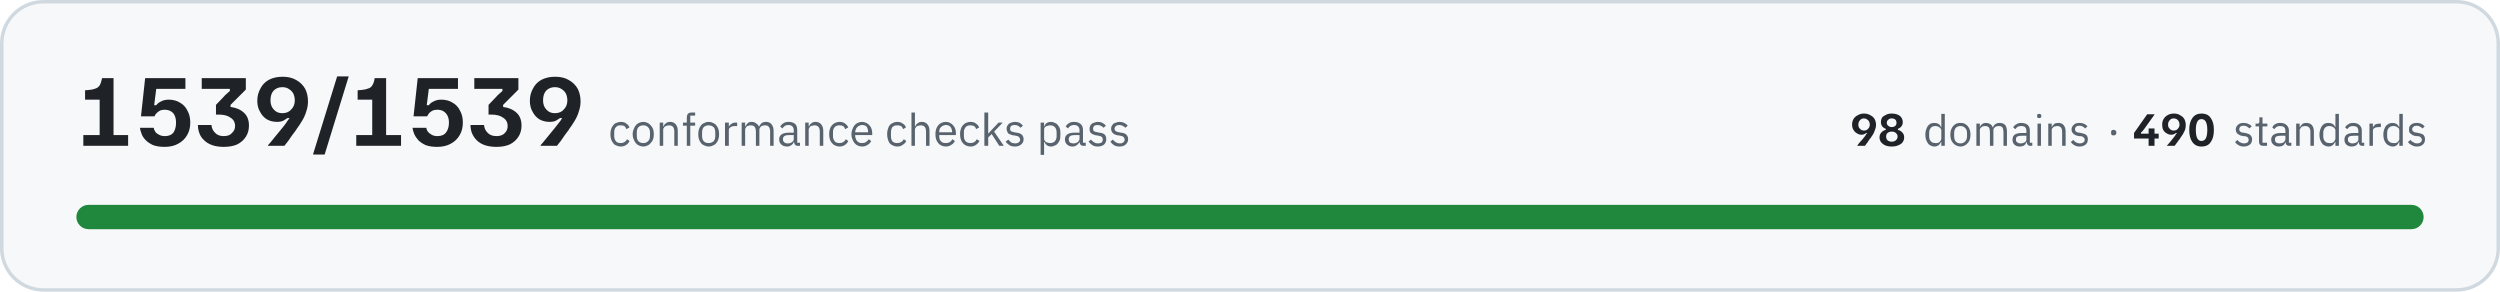
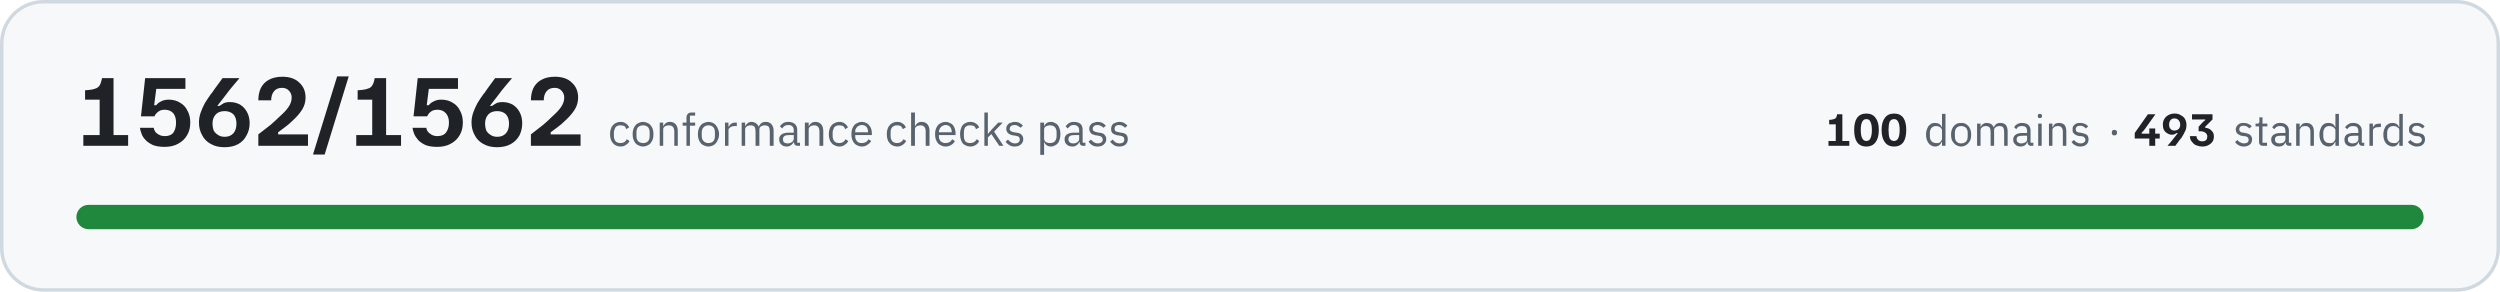
- <svg xmlns="http://www.w3.org/2000/svg" width="720" height="84" viewBox="0 0 7200 840" role="img" aria-label="All 1539 conformance checks pass, across 98 domains and 490 standards">
+ <svg xmlns="http://www.w3.org/2000/svg" width="720" height="84" viewBox="0 0 7200 840" role="img" aria-label="All 1562 conformance checks pass, across 100 domains and 493 standards">
  <rect x="5" y="5" width="7190" height="830" rx="120" fill="#f6f8fa" stroke="#d1d9e0" stroke-width="10" />
-   <path fill="#1f2328" d="M240 420L240 389L287 389L287 287L245 287L245 260L257 259Q268 258 275 255Q282 253 287 246Q291 239 294 225L327 225L327 389L369 389L369 420L240 420ZM474 423Q455 423 441 418Q428 412 420 404Q411 395 408 386Q404 376 403 368L443 368Q443 373 447 379Q450 384 458 388Q465 392 475 392Q492 392 500 381Q507 370 507 353Q507 336 499 326Q490 316 474 316Q466 316 460 319Q454 322 450 327Q446 331 445 335L406 335L418 225L534 225L534 256L450 256L444 303L450 303Q455 296 464 292Q473 287 486 287Q505 287 519 296Q533 304 540 319Q548 333 548 353Q548 374 539 389Q530 405 513 414Q497 423 474 423ZM644 423Q626 423 611 418Q597 413 588 404Q578 395 574 383Q570 372 570 360L609 360Q610 373 619 382Q628 392 644 392Q661 392 668 383Q677 375 677 363Q677 347 664 339Q652 330 630 330L622 330L622 302L644 279Q648 274 653 270Q657 266 662 262L662 256L581 256L581 225L708 225L708 258L664 302L664 308Q688 311 703 325Q717 338 717 362Q717 380 708 394Q699 408 683 416Q667 423 644 423ZM772 420L772 418Q777 413 788 399Q800 385 815 366Q824 355 828 348Q833 341 834 340L828 340Q824 343 817 347Q810 351 798 351Q782 351 769 344Q756 336 749 322Q741 309 741 290Q741 271 750 255Q758 239 774 230Q791 221 814 221Q838 221 854 231Q870 240 879 256Q887 272 887 292Q887 307 882 321Q878 335 870 348Q863 360 854 372Q854 373 850 378Q847 382 841 390Q836 398 830 406Q824 413 819 420L772 420ZM813 326Q830 326 839 315Q849 305 849 289Q849 279 845 270Q841 262 833 257Q825 251 813 251Q798 251 788 261Q779 271 779 289Q779 306 789 316Q798 326 813 326ZM902 445L902 443L971 220L1004 220L1004 221L935 445L902 445ZM1026 420L1026 389L1072 389L1072 287L1030 287L1030 260L1042 259Q1053 258 1060 255Q1068 253 1072 246Q1077 239 1079 225L1112 225L1112 389L1155 389L1155 420L1026 420ZM1259 423Q1240 423 1226 418Q1213 412 1205 404Q1197 395 1193 386Q1189 376 1188 368L1228 368Q1228 373 1232 379Q1236 384 1243 388Q1250 392 1260 392Q1277 392 1285 381Q1293 370 1293 353Q1293 336 1284 326Q1275 316 1260 316Q1251 316 1245 319Q1239 322 1235 327Q1232 331 1230 335L1191 335L1203 225L1319 225L1319 256L1235 256L1229 303L1235 303Q1240 296 1249 292Q1258 287 1271 287Q1290 287 1304 296Q1318 304 1325 319Q1333 333 1333 353Q1333 374 1324 389Q1315 405 1298 414Q1282 423 1259 423ZM1430 423Q1411 423 1396 418Q1382 413 1373 404Q1364 395 1359 383Q1355 372 1355 360L1394 360Q1395 373 1404 382Q1413 392 1430 392Q1446 392 1454 383Q1462 375 1462 363Q1462 347 1449 339Q1437 330 1415 330L1407 330L1407 302L1429 279Q1433 274 1438 270Q1442 266 1447 262L1447 256L1366 256L1366 225L1493 225L1493 258L1449 302L1449 308Q1473 311 1488 325Q1502 338 1502 362Q1502 380 1493 394Q1484 408 1468 416Q1452 423 1430 423ZM1557 420L1557 418Q1562 413 1573 399Q1585 385 1600 366Q1609 355 1614 348Q1618 341 1619 340L1613 340Q1609 343 1602 347Q1595 351 1583 351Q1567 351 1554 344Q1541 336 1534 322Q1526 309 1526 290Q1526 271 1535 255Q1543 239 1559 230Q1576 221 1599 221Q1623 221 1639 231Q1655 240 1664 256Q1672 272 1672 292Q1672 307 1667 321Q1663 335 1655 348Q1648 360 1639 372Q1639 373 1635 378Q1632 382 1626 390Q1621 398 1615 406Q1609 413 1604 420L1557 420ZM1598 326Q1615 326 1624 315Q1634 305 1634 289Q1634 279 1630 270Q1626 262 1618 257Q1610 251 1598 251Q1583 251 1573 261Q1564 271 1564 289Q1564 306 1574 316Q1583 326 1598 326Z" />
-   <path fill="#59636e" d="M1788 422Q1781 422 1775 419Q1769 417 1766 412Q1762 408 1760 401Q1758 395 1758 386Q1758 378 1760 372Q1762 365 1766 361Q1769 356 1775 354Q1781 351 1788 351Q1798 351 1804 356Q1810 360 1813 367L1804 372Q1802 366 1798 363Q1794 361 1788 361Q1783 361 1779 362Q1776 364 1774 366Q1771 369 1770 373Q1769 376 1769 381L1769 392Q1769 401 1774 407Q1778 412 1788 412Q1800 412 1806 401L1813 406Q1810 413 1804 417Q1797 422 1788 422ZM1853 422Q1846 422 1840 419Q1835 417 1831 412Q1827 407 1825 401Q1822 395 1822 386Q1822 379 1825 372Q1827 366 1831 361Q1835 356 1840 354Q1846 351 1853 351Q1859 351 1865 354Q1870 356 1874 361Q1879 366 1881 372Q1883 379 1883 386Q1883 395 1881 401Q1879 407 1874 412Q1870 417 1865 419Q1859 422 1853 422ZM1853 412Q1861 412 1866 407Q1872 402 1872 391L1872 382Q1872 371 1866 366Q1861 361 1853 361Q1844 361 1839 366Q1834 371 1834 382L1834 391Q1834 402 1839 407Q1844 412 1853 412ZM1900 420L1900 353L1910 353L1910 364L1911 364Q1913 358 1918 355Q1922 351 1930 351Q1940 351 1946 358Q1952 365 1952 377L1952 420L1942 420L1942 379Q1942 361 1927 361Q1924 361 1921 362Q1918 362 1916 364Q1913 365 1912 368Q1910 370 1910 373L1910 420L1900 420ZM1978 362L1967 362L1967 353L1978 353L1978 339Q1978 332 1981 328Q1985 324 1992 324L2002 324L2002 333L1988 333L1988 353L2002 353L2002 362L1988 362L1988 420L1978 420L1978 362ZM2041 422Q2034 422 2029 419Q2023 417 2019 412Q2015 407 2013 401Q2011 395 2011 386Q2011 379 2013 372Q2015 366 2019 361Q2023 356 2029 354Q2034 351 2041 351Q2048 351 2053 354Q2059 356 2063 361Q2067 366 2069 372Q2071 379 2071 386Q2071 395 2069 401Q2067 407 2063 412Q2059 417 2053 419Q2048 422 2041 422ZM2041 412Q2049 412 2055 407Q2060 402 2060 391L2060 382Q2060 371 2055 366Q2049 361 2041 361Q2032 361 2027 366Q2022 371 2022 382L2022 391Q2022 402 2027 407Q2032 412 2041 412ZM2088 420L2088 353L2099 353L2099 365L2099 365Q2101 360 2106 357Q2111 353 2119 353L2123 353L2123 363L2117 363Q2108 363 2103 367Q2099 370 2099 374L2099 420L2088 420ZM2136 420L2136 353L2146 353L2146 364L2147 364Q2148 361 2150 359Q2151 357 2153 355Q2155 353 2158 352Q2161 351 2165 351Q2172 351 2177 355Q2183 358 2186 365L2186 365Q2188 360 2193 355Q2198 351 2206 351Q2217 351 2222 358Q2228 365 2228 377L2228 420L2218 420L2218 379Q2218 370 2214 365Q2211 361 2203 361Q2200 361 2197 362Q2194 362 2192 364Q2190 365 2189 368Q2187 370 2187 373L2187 420L2177 420L2177 379Q2177 370 2173 365Q2170 361 2162 361Q2159 361 2156 362Q2154 362 2151 364Q2149 365 2148 368Q2146 370 2146 373L2146 420L2136 420ZM2298 420Q2292 420 2290 417Q2287 414 2287 409L2286 409Q2284 415 2279 418Q2274 422 2267 422Q2256 422 2250 416Q2244 411 2244 401Q2244 392 2251 387Q2258 382 2273 382L2286 382L2286 375Q2286 368 2282 364Q2278 360 2270 360Q2264 360 2260 363Q2256 366 2253 370L2247 364Q2250 359 2256 355Q2262 351 2271 351Q2283 351 2290 357Q2296 363 2296 374L2296 411L2304 411L2304 420L2298 420ZM2268 413Q2272 413 2276 412Q2279 411 2281 409Q2283 408 2285 405Q2286 403 2286 400L2286 389L2272 389Q2263 389 2259 392Q2255 395 2255 400L2255 402Q2255 407 2259 410Q2262 413 2268 413ZM2319 420L2319 353L2329 353L2329 364L2330 364Q2332 358 2337 355Q2341 351 2349 351Q2359 351 2365 358Q2371 365 2371 377L2371 420L2361 420L2361 379Q2361 361 2346 361Q2343 361 2340 362Q2337 362 2334 364Q2332 365 2331 368Q2329 370 2329 373L2329 420L2319 420ZM2418 422Q2411 422 2405 419Q2400 417 2396 412Q2392 408 2390 401Q2388 395 2388 386Q2388 378 2390 372Q2392 365 2396 361Q2400 356 2405 354Q2411 351 2418 351Q2428 351 2434 356Q2440 360 2443 367L2434 372Q2432 366 2428 363Q2424 361 2418 361Q2413 361 2410 362Q2406 364 2404 366Q2401 369 2400 373Q2399 376 2399 381L2399 392Q2399 401 2404 407Q2408 412 2418 412Q2430 412 2436 401L2443 406Q2440 413 2434 417Q2427 422 2418 422ZM2483 422Q2476 422 2470 419Q2465 417 2461 412Q2457 407 2455 401Q2452 395 2452 386Q2452 379 2455 372Q2457 366 2461 361Q2465 356 2470 354Q2476 351 2483 351Q2489 351 2495 354Q2500 356 2504 361Q2508 365 2510 371Q2512 377 2512 384L2512 389L2463 389L2463 392Q2463 396 2465 400Q2466 404 2469 407Q2471 409 2475 411Q2479 412 2483 412Q2490 412 2494 409Q2499 406 2502 401L2509 406Q2506 413 2499 417Q2492 422 2483 422ZM2483 360Q2478 360 2475 362Q2471 363 2469 366Q2466 369 2465 372Q2463 376 2463 380L2463 381L2500 381L2500 380Q2500 371 2496 365Q2491 360 2483 360ZM2584 422Q2577 422 2572 419Q2566 417 2562 412Q2559 408 2557 401Q2555 395 2555 386Q2555 378 2557 372Q2559 365 2562 361Q2566 356 2572 354Q2577 351 2584 351Q2594 351 2600 356Q2607 360 2609 367L2601 372Q2599 366 2595 363Q2591 361 2584 361Q2580 361 2576 362Q2573 364 2570 366Q2568 369 2567 373Q2566 376 2566 381L2566 392Q2566 401 2570 407Q2575 412 2584 412Q2597 412 2603 401L2610 406Q2607 413 2600 417Q2594 422 2584 422ZM2625 324L2635 324L2635 364L2636 364Q2638 358 2643 355Q2647 351 2655 351Q2665 351 2671 358Q2677 365 2677 377L2677 420L2667 420L2667 379Q2667 361 2652 361Q2648 361 2646 362Q2643 362 2640 364Q2638 365 2637 368Q2635 370 2635 373L2635 420L2625 420L2625 324ZM2724 422Q2717 422 2711 419Q2706 417 2702 412Q2698 407 2696 401Q2694 395 2694 386Q2694 379 2696 372Q2698 366 2702 361Q2706 356 2711 354Q2717 351 2724 351Q2731 351 2736 354Q2741 356 2745 361Q2749 365 2751 371Q2753 377 2753 384L2753 389L2705 389L2705 392Q2705 396 2706 400Q2707 404 2710 407Q2712 409 2716 411Q2720 412 2725 412Q2731 412 2736 409Q2740 406 2743 401L2750 406Q2747 413 2740 417Q2733 422 2724 422ZM2724 360Q2720 360 2716 362Q2713 363 2710 366Q2707 369 2706 372Q2705 376 2705 380L2705 381L2742 381L2742 380Q2742 371 2737 365Q2732 360 2724 360ZM2795 422Q2788 422 2782 419Q2777 417 2773 412Q2769 408 2767 401Q2765 395 2765 386Q2765 378 2767 372Q2769 365 2773 361Q2777 356 2782 354Q2788 351 2795 351Q2805 351 2811 356Q2817 360 2820 367L2811 372Q2810 366 2805 363Q2801 361 2795 361Q2790 361 2787 362Q2783 364 2781 366Q2779 369 2777 373Q2776 376 2776 381L2776 392Q2776 401 2781 407Q2786 412 2795 412Q2808 412 2813 401L2821 406Q2817 413 2811 417Q2805 422 2795 422ZM2835 324L2846 324L2846 385L2846 385L2857 373L2876 353L2888 353L2863 379L2891 420L2878 420L2856 386L2846 396L2846 420L2835 420L2835 324ZM2923 422Q2913 422 2907 418Q2901 414 2896 408L2904 402Q2908 407 2912 410Q2917 413 2924 413Q2930 413 2934 410Q2938 407 2938 402Q2938 398 2935 395Q2933 392 2926 391L2921 390Q2916 390 2912 388Q2908 387 2905 385Q2902 383 2901 379Q2899 376 2899 371Q2899 366 2901 362Q2903 359 2906 356Q2909 354 2913 353Q2918 351 2923 351Q2931 351 2937 354Q2942 357 2946 362L2939 368Q2937 365 2933 363Q2929 360 2922 360Q2916 360 2912 363Q2909 366 2909 371Q2909 376 2912 378Q2916 380 2922 381L2927 382Q2938 383 2943 388Q2948 393 2948 401Q2948 410 2941 416Q2934 422 2923 422ZM2997 353L3007 353L3007 364L3008 364Q3010 357 3015 354Q3020 351 3027 351Q3033 351 3038 354Q3044 356 3047 361Q3051 365 3053 372Q3054 378 3054 386Q3054 395 3053 401Q3051 408 3047 412Q3044 417 3038 419Q3033 422 3027 422Q3014 422 3008 409L3007 409L3007 446L2997 446L2997 353ZM3024 412Q3033 412 3038 407Q3043 401 3043 392L3043 381Q3043 372 3038 366Q3033 361 3024 361Q3021 361 3018 362Q3014 363 3012 364Q3010 366 3008 368Q3007 371 3007 374L3007 399Q3007 402 3008 404Q3010 407 3012 409Q3014 410 3018 411Q3021 412 3024 412ZM3121 420Q3115 420 3112 417Q3110 414 3109 409L3109 409Q3106 415 3101 418Q3096 422 3089 422Q3079 422 3073 416Q3067 411 3067 401Q3067 392 3074 387Q3081 382 3095 382L3109 382L3109 375Q3109 368 3105 364Q3101 360 3093 360Q3087 360 3082 363Q3078 366 3076 370L3069 364Q3072 359 3078 355Q3084 351 3093 351Q3105 351 3112 357Q3119 363 3119 374L3119 411L3127 411L3127 420L3121 420ZM3091 413Q3095 413 3098 412Q3101 411 3104 409Q3106 408 3107 405Q3109 403 3109 400L3109 389L3095 389Q3086 389 3082 392Q3078 395 3078 400L3078 402Q3078 407 3081 410Q3085 413 3091 413ZM3162 422Q3152 422 3146 418Q3140 414 3135 408L3142 402Q3146 407 3151 410Q3156 413 3162 413Q3169 413 3173 410Q3176 407 3176 402Q3176 398 3174 395Q3171 392 3165 391L3159 390Q3155 390 3151 388Q3147 387 3144 385Q3141 383 3139 379Q3138 376 3138 371Q3138 366 3140 362Q3141 359 3145 356Q3148 354 3152 353Q3157 351 3162 351Q3170 351 3175 354Q3181 357 3185 362L3178 368Q3176 365 3172 363Q3167 360 3161 360Q3154 360 3151 363Q3148 366 3148 371Q3148 376 3151 378Q3154 380 3161 381L3166 382Q3177 383 3182 388Q3186 393 3186 401Q3186 410 3180 416Q3173 422 3162 422ZM3224 422Q3215 422 3208 418Q3202 414 3198 408L3205 402Q3209 407 3214 410Q3219 413 3225 413Q3232 413 3235 410Q3239 407 3239 402Q3239 398 3236 395Q3234 392 3227 391L3222 390Q3217 390 3213 388Q3209 387 3207 385Q3204 383 3202 379Q3200 376 3200 371Q3200 366 3202 362Q3204 359 3207 356Q3210 354 3215 353Q3219 351 3224 351Q3232 351 3238 354Q3244 357 3248 362L3241 368Q3239 365 3234 363Q3230 360 3223 360Q3217 360 3214 363Q3210 366 3210 371Q3210 376 3214 378Q3217 380 3223 381L3228 382Q3240 383 3244 388Q3249 393 3249 401Q3249 410 3242 416Q3236 422 3224 422Z" />
-   <path fill="#1f2328" d="M5349 420L5349 419Q5351 417 5356 410Q5362 404 5369 395Q5373 390 5375 386Q5378 383 5378 383L5375 383Q5373 384 5370 386Q5367 388 5361 388Q5354 388 5348 384Q5342 381 5338 374Q5334 368 5334 359Q5334 350 5338 343Q5342 336 5350 332Q5358 327 5368 327Q5379 327 5387 332Q5395 336 5399 343Q5403 351 5403 360Q5403 367 5400 374Q5398 380 5395 386Q5391 392 5387 398Q5387 398 5385 400Q5384 402 5381 406Q5379 410 5376 413Q5373 417 5371 420L5349 420ZM5368 376Q5376 376 5380 371Q5385 366 5385 359Q5385 354 5383 350Q5381 346 5377 344Q5374 341 5368 341Q5361 341 5357 346Q5352 351 5352 359Q5352 367 5357 371Q5361 376 5368 376ZM5448 422Q5431 422 5422 414Q5413 407 5413 396Q5413 387 5418 382Q5423 376 5431 374L5431 371Q5425 369 5421 364Q5417 359 5417 351Q5417 345 5420 339Q5424 334 5431 331Q5438 327 5448 327Q5463 327 5472 334Q5480 341 5480 352Q5480 359 5476 364Q5472 369 5466 371L5466 374Q5474 376 5479 382Q5484 387 5484 396Q5484 403 5480 409Q5476 415 5468 418Q5460 422 5448 422ZM5448 408Q5456 408 5460 404Q5465 400 5465 393Q5465 387 5460 383Q5456 379 5448 379Q5441 379 5436 383Q5432 387 5432 393Q5432 400 5436 404Q5441 408 5448 408ZM5448 366Q5455 366 5459 362Q5462 359 5462 354Q5462 348 5459 345Q5455 341 5448 341Q5442 341 5438 345Q5434 348 5434 354Q5434 359 5438 362Q5442 366 5448 366Z" />
-   <path fill="#59636e" d="M5591 409L5590 409Q5584 422 5571 422Q5565 422 5560 419Q5555 417 5552 412Q5549 408 5547 402Q5545 396 5545 388Q5545 380 5547 374Q5549 368 5552 363Q5555 359 5560 356Q5565 354 5571 354Q5578 354 5583 357Q5588 360 5590 366L5591 366L5591 328L5601 328L5601 420L5591 420L5591 409ZM5574 412Q5577 412 5580 412Q5583 411 5586 409Q5588 407 5589 405Q5591 402 5591 399L5591 375Q5591 373 5589 370Q5588 368 5586 367Q5583 365 5580 364Q5577 363 5574 363Q5565 363 5561 368Q5556 374 5556 382L5556 393Q5556 402 5561 407Q5565 412 5574 412ZM5646 422Q5640 422 5634 419Q5629 417 5625 412Q5621 408 5619 402Q5617 396 5617 388Q5617 380 5619 374Q5621 368 5625 363Q5629 359 5634 356Q5640 354 5646 354Q5653 354 5658 356Q5663 359 5667 363Q5671 368 5673 374Q5675 380 5675 388Q5675 396 5673 402Q5671 408 5667 412Q5663 417 5658 419Q5653 422 5646 422ZM5646 413Q5654 413 5659 408Q5665 403 5665 392L5665 383Q5665 373 5659 368Q5654 363 5646 363Q5638 363 5633 368Q5628 373 5628 383L5628 392Q5628 403 5633 408Q5638 413 5646 413ZM5692 420L5692 356L5702 356L5702 366L5702 366Q5703 363 5705 361Q5706 359 5708 358Q5710 356 5713 355Q5716 354 5720 354Q5726 354 5731 357Q5737 360 5739 367L5740 367Q5741 362 5746 358Q5751 354 5759 354Q5769 354 5775 360Q5780 367 5780 379L5780 420L5770 420L5770 380Q5770 372 5767 367Q5764 363 5756 363Q5753 363 5750 364Q5748 364 5746 366Q5744 368 5742 370Q5741 372 5741 375L5741 420L5731 420L5731 380Q5731 372 5728 367Q5724 363 5717 363Q5714 363 5711 364Q5709 364 5707 366Q5704 368 5703 370Q5702 372 5702 375L5702 420L5692 420ZM5848 420Q5842 420 5840 417Q5837 414 5837 409L5836 409Q5834 416 5829 419Q5824 422 5817 422Q5807 422 5801 416Q5796 411 5796 402Q5796 393 5802 388Q5809 383 5823 383L5836 383L5836 377Q5836 370 5832 366Q5829 363 5821 363Q5815 363 5811 365Q5807 368 5804 372L5798 367Q5801 361 5807 358Q5813 354 5821 354Q5833 354 5840 360Q5846 366 5846 376L5846 411L5853 411L5853 420L5848 420ZM5819 413Q5823 413 5826 412Q5829 411 5831 410Q5834 408 5835 406Q5836 404 5836 401L5836 391L5823 391Q5814 391 5810 393Q5806 396 5806 400L5806 403Q5806 408 5810 410Q5813 413 5819 413ZM5873 340Q5869 340 5868 339Q5867 337 5867 335L5867 333Q5867 331 5868 329Q5869 328 5873 328Q5876 328 5877 329Q5879 331 5879 333L5879 335Q5879 337 5877 339Q5876 340 5873 340ZM5868 356L5878 356L5878 420L5868 420L5868 356ZM5899 420L5899 356L5909 356L5909 366L5909 366Q5912 361 5916 357Q5920 354 5928 354Q5938 354 5943 360Q5949 367 5949 379L5949 420L5939 420L5939 380Q5939 363 5925 363Q5922 363 5919 364Q5916 364 5914 366Q5912 368 5910 370Q5909 372 5909 375L5909 420L5899 420ZM5989 422Q5980 422 5974 418Q5968 415 5964 409L5971 403Q5975 408 5979 410Q5984 413 5990 413Q5996 413 6000 410Q6004 408 6004 402Q6004 399 6001 396Q5999 393 5992 392L5987 392Q5983 391 5979 390Q5975 388 5972 386Q5970 384 5968 381Q5966 378 5966 373Q5966 368 5968 365Q5970 361 5973 359Q5976 356 5980 355Q5985 354 5989 354Q5997 354 6003 357Q6008 359 6012 364L6005 370Q6003 367 5999 365Q5995 362 5989 362Q5982 362 5979 365Q5976 368 5976 372Q5976 377 5979 379Q5982 382 5988 382L5993 383Q6004 385 6009 389Q6013 394 6013 401Q6013 411 6007 416Q6000 422 5989 422Z" />
-   <path fill="#59636e" d="M6087 390Q6083 390 6081 388Q6080 386 6080 383L6080 381Q6080 378 6081 376Q6083 374 6087 374Q6091 374 6093 376Q6095 378 6095 381L6095 383Q6095 386 6093 388Q6091 390 6087 390Z" />
-   <path fill="#1f2328" d="M6146 399L6146 383L6184 329L6205 329L6205 330L6175 372Q6173 374 6171 377Q6169 379 6166 382L6166 385L6217 385L6217 399L6146 399ZM6188 420L6188 392L6188 392L6188 370L6205 370L6205 392L6205 392L6205 420L6188 420ZM6241 420L6241 419Q6243 417 6249 410Q6254 404 6261 395Q6265 390 6267 386Q6270 383 6270 383L6267 383Q6265 384 6262 386Q6259 388 6253 388Q6246 388 6240 384Q6234 381 6230 374Q6227 368 6227 359Q6227 350 6231 343Q6235 336 6242 332Q6250 327 6261 327Q6272 327 6279 332Q6287 336 6291 343Q6295 351 6295 360Q6295 367 6293 374Q6290 380 6287 386Q6283 392 6279 398Q6279 398 6278 400Q6276 402 6273 406Q6271 410 6268 413Q6265 417 6263 420L6241 420ZM6260 376Q6268 376 6272 371Q6277 366 6277 359Q6277 354 6275 350Q6273 346 6270 344Q6266 341 6260 341Q6253 341 6249 346Q6244 351 6244 359Q6244 367 6249 371Q6253 376 6260 376ZM6340 422Q6323 422 6314 409Q6305 397 6305 374Q6305 352 6314 340Q6323 327 6340 327Q6359 327 6367 340Q6376 352 6376 374Q6376 397 6367 409Q6359 422 6340 422ZM6340 406Q6349 406 6353 398Q6357 390 6357 374Q6357 359 6353 351Q6349 343 6340 343Q6332 343 6328 351Q6324 359 6324 374Q6324 390 6328 398Q6332 406 6340 406Z" />
+   <path fill="#1f2328" d="M240 420L240 389L287 389L287 287L245 287L245 260L257 259Q268 258 275 255Q282 253 287 246Q291 239 294 225L327 225L327 389L369 389L369 420L240 420ZM474 423Q455 423 441 418Q428 412 420 404Q411 395 408 386Q404 376 403 368L443 368Q443 373 447 379Q450 384 458 388Q465 392 475 392Q492 392 500 381Q507 370 507 353Q507 336 499 326Q490 316 474 316Q466 316 460 319Q454 322 450 327Q446 331 445 335L406 335L418 225L534 225L534 256L450 256L444 303L450 303Q455 296 464 292Q473 287 486 287Q505 287 519 296Q533 304 540 319Q548 333 548 353Q548 374 539 389Q530 405 513 414Q497 423 474 423ZM646 424Q623 424 606 414Q590 405 582 389Q573 373 573 353Q573 338 578 324Q583 310 590 297Q598 284 606 273Q606 272 610 268Q614 262 619 255Q624 248 630 240Q636 232 641 225L689 225L689 226Q684 232 672 246Q660 260 646 279Q637 290 632 297Q627 304 626 305L632 305Q636 302 643 298Q650 294 662 294Q678 294 691 301Q704 309 711 322Q719 336 719 355Q719 374 710 390Q702 406 686 415Q670 424 646 424ZM647 394Q663 394 672 384Q681 374 681 356Q681 339 672 329Q662 320 647 320Q630 320 621 330Q612 340 612 356Q612 366 615 375Q619 383 627 388Q635 394 647 394ZM744 420L744 387Q764 371 780 359Q795 346 806 335Q823 320 831 308Q840 295 840 281Q840 269 832 261Q825 253 812 253Q797 253 789 263Q781 273 781 289L744 289Q744 269 751 254Q759 238 774 230Q790 221 813 221Q845 221 862 238Q880 254 880 281Q880 300 870 316Q860 332 840 350Q832 358 821 366Q811 374 801 381L801 387L887 387L887 420L744 420ZM902 445L902 443L971 220L1004 220L1004 221L935 445L902 445ZM1026 420L1026 389L1072 389L1072 287L1030 287L1030 260L1042 259Q1053 258 1060 255Q1068 253 1072 246Q1077 239 1079 225L1112 225L1112 389L1155 389L1155 420L1026 420ZM1259 423Q1240 423 1226 418Q1213 412 1205 404Q1197 395 1193 386Q1189 376 1188 368L1228 368Q1228 373 1232 379Q1236 384 1243 388Q1250 392 1260 392Q1277 392 1285 381Q1293 370 1293 353Q1293 336 1284 326Q1275 316 1260 316Q1251 316 1245 319Q1239 322 1235 327Q1232 331 1230 335L1191 335L1203 225L1319 225L1319 256L1235 256L1229 303L1235 303Q1240 296 1249 292Q1258 287 1271 287Q1290 287 1304 296Q1318 304 1325 319Q1333 333 1333 353Q1333 374 1324 389Q1315 405 1298 414Q1282 423 1259 423ZM1431 424Q1408 424 1391 414Q1375 405 1367 389Q1358 373 1358 353Q1358 338 1363 324Q1368 310 1375 297Q1383 284 1391 273Q1391 272 1395 268Q1399 262 1404 255Q1409 248 1415 240Q1421 232 1426 225L1474 225L1474 226Q1469 232 1457 246Q1445 260 1431 279Q1422 290 1417 297Q1412 304 1411 305L1417 305Q1421 302 1428 298Q1435 294 1447 294Q1463 294 1476 301Q1489 309 1496 322Q1504 336 1504 355Q1504 374 1496 390Q1487 406 1471 415Q1455 424 1431 424ZM1432 394Q1448 394 1457 384Q1466 374 1466 356Q1466 339 1457 329Q1447 320 1432 320Q1415 320 1406 330Q1397 340 1397 356Q1397 366 1400 375Q1404 383 1412 388Q1420 394 1432 394ZM1529 420L1529 387Q1549 371 1565 359Q1580 346 1591 335Q1608 320 1616 308Q1625 295 1625 281Q1625 269 1617 261Q1610 253 1597 253Q1582 253 1574 263Q1566 273 1566 289L1529 289Q1529 269 1536 254Q1544 238 1559 230Q1575 221 1598 221Q1630 221 1647 238Q1665 254 1665 281Q1665 300 1655 316Q1645 332 1625 350Q1617 358 1606 366Q1596 374 1586 381L1586 387L1672 387L1672 420L1529 420Z" />
+   <path fill="#59636e" d="M1787 422Q1780 422 1774 419Q1769 417 1765 412Q1761 408 1759 401Q1757 395 1757 386Q1757 378 1759 372Q1761 365 1765 361Q1769 356 1774 354Q1780 351 1787 351Q1797 351 1803 356Q1809 360 1812 367L1803 372Q1802 366 1798 363Q1793 361 1787 361Q1782 361 1779 362Q1775 364 1773 366Q1771 369 1770 373Q1768 376 1768 381L1768 392Q1768 401 1773 407Q1778 412 1787 412Q1800 412 1805 401L1813 406Q1810 413 1803 417Q1797 422 1787 422ZM1852 422Q1845 422 1840 419Q1834 417 1830 412Q1826 407 1824 401Q1822 395 1822 386Q1822 379 1824 372Q1826 366 1830 361Q1834 356 1840 354Q1845 351 1852 351Q1859 351 1864 354Q1870 356 1874 361Q1878 366 1880 372Q1882 379 1882 386Q1882 395 1880 401Q1878 407 1874 412Q1870 417 1864 419Q1859 422 1852 422ZM1852 412Q1861 412 1866 407Q1871 402 1871 391L1871 382Q1871 371 1866 366Q1861 361 1852 361Q1844 361 1838 366Q1833 371 1833 382L1833 391Q1833 402 1838 407Q1844 412 1852 412ZM1900 420L1900 353L1910 353L1910 364L1910 364Q1913 358 1917 355Q1922 351 1929 351Q1940 351 1946 358Q1952 365 1952 377L1952 420L1942 420L1942 379Q1942 361 1926 361Q1923 361 1920 362Q1917 362 1915 364Q1913 365 1911 368Q1910 370 1910 373L1910 420L1900 420ZM1977 362L1966 362L1966 353L1977 353L1977 339Q1977 332 1981 328Q1984 324 1992 324L2002 324L2002 333L1987 333L1987 353L2002 353L2002 362L1987 362L1987 420L1977 420L1977 362ZM2040 422Q2034 422 2028 419Q2022 417 2018 412Q2014 407 2012 401Q2010 395 2010 386Q2010 379 2012 372Q2014 366 2018 361Q2022 356 2028 354Q2034 351 2040 351Q2047 351 2053 354Q2058 356 2062 361Q2066 366 2068 372Q2071 379 2071 386Q2071 395 2068 401Q2066 407 2062 412Q2058 417 2053 419Q2047 422 2040 422ZM2040 412Q2049 412 2054 407Q2059 402 2059 391L2059 382Q2059 371 2054 366Q2049 361 2040 361Q2032 361 2027 366Q2021 371 2021 382L2021 391Q2021 402 2027 407Q2032 412 2040 412ZM2088 420L2088 353L2098 353L2098 365L2099 365Q2101 360 2105 357Q2110 353 2118 353L2122 353L2122 363L2116 363Q2108 363 2103 367Q2098 370 2098 374L2098 420L2088 420ZM2136 420L2136 353L2146 353L2146 364L2146 364Q2148 361 2149 359Q2151 357 2153 355Q2155 353 2158 352Q2161 351 2164 351Q2171 351 2177 355Q2182 358 2185 365L2185 365Q2187 360 2192 355Q2197 351 2206 351Q2216 351 2222 358Q2228 365 2228 377L2228 420L2217 420L2217 379Q2217 370 2214 365Q2210 361 2202 361Q2199 361 2197 362Q2194 362 2192 364Q2189 365 2188 368Q2187 370 2187 373L2187 420L2176 420L2176 379Q2176 370 2173 365Q2169 361 2162 361Q2159 361 2156 362Q2153 362 2151 364Q2149 365 2147 368Q2146 370 2146 373L2146 420L2136 420ZM2298 420Q2292 420 2289 417Q2287 414 2286 409L2286 409Q2283 415 2278 418Q2273 422 2266 422Q2255 422 2250 416Q2244 411 2244 401Q2244 392 2251 387Q2258 382 2272 382L2286 382L2286 375Q2286 368 2282 364Q2278 360 2270 360Q2264 360 2259 363Q2255 366 2253 370L2246 364Q2249 359 2255 355Q2261 351 2270 351Q2282 351 2289 357Q2296 363 2296 374L2296 411L2304 411L2304 420L2298 420ZM2268 413Q2272 413 2275 412Q2278 411 2281 409Q2283 408 2284 405Q2286 403 2286 400L2286 389L2272 389Q2263 389 2259 392Q2255 395 2255 400L2255 402Q2255 407 2258 410Q2262 413 2268 413ZM2318 420L2318 353L2329 353L2329 364L2329 364Q2332 358 2336 355Q2341 351 2348 351Q2359 351 2365 358Q2371 365 2371 377L2371 420L2360 420L2360 379Q2360 361 2345 361Q2342 361 2339 362Q2336 362 2334 364Q2332 365 2330 368Q2329 370 2329 373L2329 420L2318 420ZM2417 422Q2410 422 2405 419Q2399 417 2395 412Q2391 408 2389 401Q2387 395 2387 386Q2387 378 2389 372Q2391 365 2395 361Q2399 356 2405 354Q2410 351 2417 351Q2427 351 2433 356Q2439 360 2442 367L2434 372Q2432 366 2428 363Q2423 361 2417 361Q2413 361 2409 362Q2406 364 2403 366Q2401 369 2400 373Q2398 376 2398 381L2398 392Q2398 401 2403 407Q2408 412 2417 412Q2430 412 2435 401L2443 406Q2440 413 2433 417Q2427 422 2417 422ZM2482 422Q2475 422 2470 419Q2464 417 2460 412Q2456 407 2454 401Q2452 395 2452 386Q2452 379 2454 372Q2456 366 2460 361Q2464 356 2470 354Q2475 351 2482 351Q2489 351 2494 354Q2500 356 2503 361Q2507 365 2509 371Q2511 377 2511 384L2511 389L2463 389L2463 392Q2463 396 2464 400Q2466 404 2468 407Q2471 409 2474 411Q2478 412 2483 412Q2489 412 2494 409Q2499 406 2501 401L2509 406Q2505 413 2498 417Q2492 422 2482 422ZM2482 360Q2478 360 2474 362Q2471 363 2468 366Q2466 369 2464 372Q2463 376 2463 380L2463 381L2500 381L2500 380Q2500 371 2495 365Q2490 360 2482 360ZM2584 422Q2577 422 2571 419Q2566 417 2562 412Q2558 408 2556 401Q2554 395 2554 386Q2554 378 2556 372Q2558 365 2562 361Q2566 356 2571 354Q2577 351 2584 351Q2594 351 2600 356Q2606 360 2609 367L2600 372Q2598 366 2594 363Q2590 361 2584 361Q2579 361 2576 362Q2572 364 2570 366Q2567 369 2566 373Q2565 376 2565 381L2565 392Q2565 401 2570 407Q2575 412 2584 412Q2596 412 2602 401L2610 406Q2606 413 2600 417Q2593 422 2584 422ZM2624 324L2635 324L2635 364L2635 364Q2638 358 2642 355Q2647 351 2654 351Q2665 351 2671 358Q2677 365 2677 377L2677 420L2666 420L2666 379Q2666 361 2651 361Q2648 361 2645 362Q2642 362 2640 364Q2637 365 2636 368Q2635 370 2635 373L2635 420L2624 420L2624 324ZM2723 422Q2716 422 2711 419Q2705 417 2701 412Q2697 407 2695 401Q2693 395 2693 386Q2693 379 2695 372Q2697 366 2701 361Q2705 356 2711 354Q2716 351 2723 351Q2730 351 2735 354Q2741 356 2745 361Q2748 365 2750 371Q2752 377 2752 384L2752 389L2704 389L2704 392Q2704 396 2705 400Q2707 404 2709 407Q2712 409 2716 411Q2719 412 2724 412Q2730 412 2735 409Q2740 406 2742 401L2750 406Q2747 413 2740 417Q2733 422 2723 422ZM2723 360Q2719 360 2716 362Q2712 363 2710 366Q2707 369 2706 372Q2704 376 2704 380L2704 381L2741 381L2741 380Q2741 371 2736 365Q2731 360 2723 360ZM2794 422Q2787 422 2782 419Q2776 417 2772 412Q2769 408 2767 401Q2765 395 2765 386Q2765 378 2767 372Q2769 365 2772 361Q2776 356 2782 354Q2787 351 2794 351Q2804 351 2811 356Q2817 360 2820 367L2811 372Q2809 366 2805 363Q2801 361 2794 361Q2790 361 2786 362Q2783 364 2780 366Q2778 369 2777 373Q2776 376 2776 381L2776 392Q2776 401 2780 407Q2785 412 2794 412Q2807 412 2813 401L2820 406Q2817 413 2811 417Q2804 422 2794 422ZM2835 324L2845 324L2845 385L2846 385L2856 373L2875 353L2888 353L2863 379L2890 420L2878 420L2855 386L2845 396L2845 420L2835 420L2835 324ZM2922 422Q2913 422 2907 418Q2900 414 2896 408L2903 402Q2907 407 2912 410Q2917 413 2923 413Q2930 413 2933 410Q2937 407 2937 402Q2937 398 2935 395Q2932 392 2925 391L2920 390Q2915 390 2911 388Q2908 387 2905 385Q2902 383 2900 379Q2898 376 2898 371Q2898 366 2900 362Q2902 359 2905 356Q2908 354 2913 353Q2917 351 2922 351Q2931 351 2936 354Q2942 357 2946 362L2939 368Q2937 365 2932 363Q2928 360 2922 360Q2915 360 2912 363Q2908 366 2908 371Q2908 376 2912 378Q2915 380 2921 381L2927 382Q2938 383 2942 388Q2947 393 2947 401Q2947 410 2940 416Q2934 422 2922 422ZM2996 353L3007 353L3007 364L3007 364Q3010 357 3015 354Q3020 351 3027 351Q3033 351 3038 354Q3043 356 3047 361Q3050 365 3052 372Q3054 378 3054 386Q3054 395 3052 401Q3050 408 3047 412Q3043 417 3038 419Q3033 422 3027 422Q3013 422 3007 409L3007 409L3007 446L2996 446L2996 353ZM3024 412Q3033 412 3038 407Q3043 401 3043 392L3043 381Q3043 372 3038 366Q3033 361 3024 361Q3020 361 3017 362Q3014 363 3012 364Q3009 366 3008 368Q3007 371 3007 374L3007 399Q3007 402 3008 404Q3009 407 3012 409Q3014 410 3017 411Q3020 412 3024 412ZM3120 420Q3114 420 3112 417Q3109 414 3109 409L3108 409Q3106 415 3101 418Q3096 422 3089 422Q3078 422 3072 416Q3066 411 3066 401Q3066 392 3073 387Q3080 382 3095 382L3108 382L3108 375Q3108 368 3104 364Q3100 360 3092 360Q3086 360 3082 363Q3078 366 3075 370L3069 364Q3072 359 3078 355Q3084 351 3093 351Q3105 351 3112 357Q3118 363 3118 374L3118 411L3126 411L3126 420L3120 420ZM3090 413Q3094 413 3098 412Q3101 411 3103 409Q3105 408 3107 405Q3108 403 3108 400L3108 389L3094 389Q3085 389 3081 392Q3077 395 3077 400L3077 402Q3077 407 3081 410Q3084 413 3090 413ZM3161 422Q3152 422 3145 418Q3139 414 3135 408L3142 402Q3146 407 3151 410Q3156 413 3162 413Q3168 413 3172 410Q3176 407 3176 402Q3176 398 3173 395Q3171 392 3164 391L3159 390Q3154 390 3150 388Q3146 387 3143 385Q3141 383 3139 379Q3137 376 3137 371Q3137 366 3139 362Q3141 359 3144 356Q3147 354 3152 353Q3156 351 3161 351Q3169 351 3175 354Q3180 357 3185 362L3178 368Q3176 365 3171 363Q3167 360 3160 360Q3154 360 3151 363Q3147 366 3147 371Q3147 376 3151 378Q3154 380 3160 381L3165 382Q3177 383 3181 388Q3186 393 3186 401Q3186 410 3179 416Q3173 422 3161 422ZM3224 422Q3214 422 3208 418Q3202 414 3197 408L3205 402Q3208 407 3213 410Q3218 413 3224 413Q3231 413 3235 410Q3238 407 3238 402Q3238 398 3236 395Q3233 392 3227 391L3221 390Q3217 390 3213 388Q3209 387 3206 385Q3203 383 3201 379Q3200 376 3200 371Q3200 366 3202 362Q3203 359 3207 356Q3210 354 3214 353Q3219 351 3224 351Q3232 351 3237 354Q3243 357 3247 362L3240 368Q3238 365 3234 363Q3229 360 3223 360Q3216 360 3213 363Q3210 366 3210 371Q3210 376 3213 378Q3216 380 3223 381L3228 382Q3239 383 3244 388Q3248 393 3248 401Q3248 410 3242 416Q3235 422 3224 422Z" />
+   <path fill="#1f2328" d="M5266 420L5266 406L5287 406L5287 358L5268 358L5268 345L5273 345Q5279 344 5282 343Q5285 342 5288 339Q5290 335 5291 329L5306 329L5306 406L5326 406L5326 420L5266 420ZM5375 422Q5357 422 5348 409Q5340 397 5340 374Q5340 352 5348 340Q5357 327 5375 327Q5393 327 5402 340Q5411 352 5411 374Q5411 397 5402 409Q5393 422 5375 422ZM5375 406Q5384 406 5387 398Q5391 390 5391 374Q5391 359 5387 351Q5384 343 5375 343Q5367 343 5363 351Q5359 359 5359 374Q5359 390 5363 398Q5367 406 5375 406ZM5455 422Q5437 422 5428 409Q5419 397 5419 374Q5419 352 5428 340Q5437 327 5455 327Q5473 327 5482 340Q5490 352 5490 374Q5490 397 5482 409Q5473 422 5455 422ZM5455 406Q5463 406 5467 398Q5471 390 5471 374Q5471 359 5467 351Q5463 343 5455 343Q5446 343 5442 351Q5439 359 5439 374Q5439 390 5442 398Q5446 406 5455 406Z" />
+   <path fill="#59636e" d="M5593 409L5592 409Q5586 422 5573 422Q5567 422 5562 419Q5558 417 5554 412Q5551 408 5549 402Q5547 396 5547 388Q5547 380 5549 374Q5551 368 5554 363Q5558 359 5562 356Q5567 354 5573 354Q5580 354 5585 357Q5590 360 5592 366L5593 366L5593 328L5603 328L5603 420L5593 420L5593 409ZM5576 412Q5579 412 5582 412Q5586 411 5588 409Q5590 407 5591 405Q5593 402 5593 399L5593 375Q5593 373 5591 370Q5590 368 5588 367Q5586 365 5582 364Q5579 363 5576 363Q5568 363 5563 368Q5558 374 5558 382L5558 393Q5558 402 5563 407Q5568 412 5576 412ZM5648 422Q5642 422 5636 419Q5631 417 5627 412Q5623 408 5621 402Q5619 396 5619 388Q5619 380 5621 374Q5623 368 5627 363Q5631 359 5636 356Q5642 354 5648 354Q5655 354 5660 356Q5665 359 5669 363Q5673 368 5675 374Q5677 380 5677 388Q5677 396 5675 402Q5673 408 5669 412Q5665 417 5660 419Q5655 422 5648 422ZM5648 413Q5656 413 5662 408Q5667 403 5667 392L5667 383Q5667 373 5662 368Q5656 363 5648 363Q5640 363 5635 368Q5630 373 5630 383L5630 392Q5630 403 5635 408Q5640 413 5648 413ZM5694 420L5694 356L5704 356L5704 366L5704 366Q5706 363 5707 361Q5708 359 5710 358Q5713 356 5715 355Q5718 354 5722 354Q5728 354 5734 357Q5739 360 5742 367L5742 367Q5744 362 5748 358Q5753 354 5761 354Q5771 354 5777 360Q5782 367 5782 379L5782 420L5772 420L5772 380Q5772 372 5769 367Q5766 363 5758 363Q5755 363 5753 364Q5750 364 5748 366Q5746 368 5744 370Q5743 372 5743 375L5743 420L5733 420L5733 380Q5733 372 5730 367Q5726 363 5719 363Q5716 363 5714 364Q5711 364 5709 366Q5707 368 5705 370Q5704 372 5704 375L5704 420L5694 420ZM5850 420Q5844 420 5842 417Q5839 414 5839 409L5838 409Q5836 416 5831 419Q5826 422 5820 422Q5809 422 5804 416Q5798 411 5798 402Q5798 393 5805 388Q5811 383 5825 383L5838 383L5838 377Q5838 370 5834 366Q5831 363 5823 363Q5817 363 5813 365Q5809 368 5807 372L5801 367Q5803 361 5809 358Q5815 354 5823 354Q5835 354 5842 360Q5848 366 5848 376L5848 411L5856 411L5856 420L5850 420ZM5821 413Q5825 413 5828 412Q5831 411 5833 410Q5836 408 5837 406Q5838 404 5838 401L5838 391L5825 391Q5816 391 5812 393Q5808 396 5808 400L5808 403Q5808 408 5812 410Q5815 413 5821 413ZM5875 340Q5872 340 5870 339Q5869 337 5869 335L5869 333Q5869 331 5870 329Q5872 328 5875 328Q5878 328 5879 329Q5881 331 5881 333L5881 335Q5881 337 5879 339Q5878 340 5875 340ZM5870 356L5880 356L5880 420L5870 420L5870 356ZM5901 420L5901 356L5911 356L5911 366L5912 366Q5914 361 5918 357Q5923 354 5930 354Q5940 354 5946 360Q5951 367 5951 379L5951 420L5941 420L5941 380Q5941 363 5927 363Q5924 363 5921 364Q5918 364 5916 366Q5914 368 5912 370Q5911 372 5911 375L5911 420L5901 420ZM5991 422Q5982 422 5976 418Q5970 415 5966 409L5973 403Q5977 408 5981 410Q5986 413 5992 413Q5999 413 6002 410Q6006 408 6006 402Q6006 399 6003 396Q6001 393 5994 392L5989 392Q5985 391 5981 390Q5977 388 5974 386Q5972 384 5970 381Q5969 378 5969 373Q5969 368 5970 365Q5972 361 5975 359Q5978 356 5982 355Q5987 354 5992 354Q5999 354 6005 357Q6010 359 6014 364L6007 370Q6005 367 6001 365Q5997 362 5991 362Q5985 362 5981 365Q5978 368 5978 372Q5978 377 5981 379Q5985 382 5991 382L5996 383Q6006 385 6011 389Q6015 394 6015 401Q6015 411 6009 416Q6003 422 5991 422Z" />
+   <path fill="#59636e" d="M6089 390Q6085 390 6084 388Q6082 386 6082 383L6082 381Q6082 378 6084 376Q6085 374 6089 374Q6093 374 6095 376Q6097 378 6097 381L6097 383Q6097 386 6095 388Q6093 390 6089 390Z" />
+   <path fill="#1f2328" d="M6148 399L6148 383L6186 329L6207 329L6207 330L6177 372Q6175 374 6173 377Q6171 379 6168 382L6168 385L6220 385L6220 399L6148 399ZM6190 420L6190 392L6190 392L6190 370L6207 370L6207 392L6207 392L6207 420L6190 420ZM6243 420L6243 419Q6245 417 6251 410Q6256 404 6263 395Q6267 390 6270 386Q6272 383 6272 383L6269 383Q6267 384 6264 386Q6261 388 6255 388Q6248 388 6242 384Q6236 381 6232 374Q6229 368 6229 359Q6229 350 6233 343Q6237 336 6244 332Q6252 327 6263 327Q6274 327 6281 332Q6289 336 6293 343Q6297 351 6297 360Q6297 367 6295 374Q6292 380 6289 386Q6285 392 6282 398Q6281 398 6280 400Q6278 402 6275 406Q6273 410 6270 413Q6267 417 6265 420L6243 420ZM6262 376Q6270 376 6275 371Q6279 366 6279 359Q6279 354 6277 350Q6275 346 6272 344Q6268 341 6262 341Q6255 341 6251 346Q6247 351 6247 359Q6247 367 6251 371Q6255 376 6262 376ZM6342 422Q6334 422 6327 419Q6320 417 6316 412Q6312 408 6309 403Q6307 398 6307 392L6326 392Q6326 398 6330 402Q6334 407 6342 407Q6350 407 6354 403Q6357 399 6357 393Q6357 386 6351 382Q6346 378 6336 378L6332 378L6332 365L6342 354Q6344 352 6346 350Q6348 348 6351 346L6351 344L6313 344L6313 329L6372 329L6372 344L6351 365L6351 368Q6363 369 6369 376Q6376 382 6376 393Q6376 402 6372 408Q6368 414 6360 418Q6353 422 6342 422Z" />
  <path fill="#59636e" d="M6462 422Q6453 422 6447 418Q6441 415 6437 409L6444 403Q6447 408 6452 410Q6457 413 6463 413Q6469 413 6473 410Q6476 408 6476 402Q6476 399 6474 396Q6471 393 6465 392L6460 392Q6455 391 6452 390Q6448 388 6445 386Q6442 384 6441 381Q6439 378 6439 373Q6439 368 6441 365Q6443 361 6446 359Q6449 356 6453 355Q6457 354 6462 354Q6470 354 6475 357Q6481 359 6485 364L6478 370Q6476 367 6472 365Q6468 362 6461 362Q6455 362 6452 365Q6449 368 6449 372Q6449 377 6452 379Q6455 382 6461 382L6466 383Q6477 385 6481 389Q6486 394 6486 401Q6486 411 6480 416Q6473 422 6462 422ZM6517 420Q6512 420 6509 417Q6506 414 6506 409L6506 364L6496 364L6496 356L6502 356Q6505 356 6506 354Q6507 353 6507 350L6507 338L6516 338L6516 356L6530 356L6530 364L6516 364L6516 411L6529 411L6529 420L6517 420ZM6593 420Q6588 420 6585 417Q6583 414 6582 409L6582 409Q6580 416 6575 419Q6570 422 6563 422Q6553 422 6547 416Q6541 411 6541 402Q6541 393 6548 388Q6555 383 6569 383L6582 383L6582 377Q6582 370 6578 366Q6574 363 6566 363Q6561 363 6557 365Q6553 368 6550 372L6544 367Q6547 361 6552 358Q6558 354 6567 354Q6579 354 6585 360Q6592 366 6592 376L6592 411L6599 411L6599 420L6593 420ZM6565 413Q6568 413 6572 412Q6575 411 6577 410Q6579 408 6580 406Q6582 404 6582 401L6582 391L6568 391Q6560 391 6556 393Q6552 396 6552 400L6552 403Q6552 408 6555 410Q6559 413 6565 413ZM6613 420L6613 356L6623 356L6623 366L6624 366Q6626 361 6631 357Q6635 354 6642 354Q6652 354 6658 360Q6664 367 6664 379L6664 420L6654 420L6654 380Q6654 363 6639 363Q6636 363 6633 364Q6630 364 6628 366Q6626 368 6625 370Q6623 372 6623 375L6623 420L6613 420ZM6726 409L6725 409Q6719 422 6706 422Q6700 422 6695 419Q6690 417 6687 412Q6684 408 6682 402Q6680 396 6680 388Q6680 380 6682 374Q6684 368 6687 363Q6690 359 6695 356Q6700 354 6706 354Q6713 354 6718 357Q6723 360 6725 366L6726 366L6726 328L6736 328L6736 420L6726 420L6726 409ZM6709 412Q6712 412 6715 412Q6718 411 6721 409Q6723 407 6724 405Q6726 402 6726 399L6726 375Q6726 373 6724 370Q6723 368 6721 367Q6718 365 6715 364Q6712 363 6709 363Q6700 363 6696 368Q6691 374 6691 382L6691 393Q6691 402 6696 407Q6700 412 6709 412ZM6804 420Q6798 420 6796 417Q6793 414 6793 409L6792 409Q6790 416 6785 419Q6780 422 6773 422Q6763 422 6757 416Q6752 411 6752 402Q6752 393 6758 388Q6765 383 6779 383L6792 383L6792 377Q6792 370 6788 366Q6784 363 6777 363Q6771 363 6767 365Q6763 368 6760 372L6754 367Q6757 361 6763 358Q6768 354 6777 354Q6789 354 6795 360Q6802 366 6802 376L6802 411L6809 411L6809 420L6804 420ZM6775 413Q6779 413 6782 412Q6785 411 6787 410Q6789 408 6791 406Q6792 404 6792 401L6792 391L6779 391Q6770 391 6766 393Q6762 396 6762 400L6762 403Q6762 408 6766 410Q6769 413 6775 413ZM6824 420L6824 356L6834 356L6834 367L6834 367Q6836 363 6840 359Q6845 356 6853 356L6857 356L6857 366L6851 366Q6843 366 6838 369Q6834 372 6834 376L6834 420L6824 420ZM6910 409L6909 409Q6904 422 6891 422Q6885 422 6880 419Q6875 417 6871 412Q6868 408 6866 402Q6864 396 6864 388Q6864 380 6866 374Q6868 368 6871 363Q6875 359 6880 356Q6885 354 6891 354Q6897 354 6902 357Q6907 360 6909 366L6910 366L6910 328L6920 328L6920 420L6910 420L6910 409ZM6893 412Q6897 412 6900 412Q6903 411 6905 409Q6907 407 6909 405Q6910 402 6910 399L6910 375Q6910 373 6909 370Q6907 368 6905 367Q6903 365 6900 364Q6897 363 6893 363Q6885 363 6880 368Q6875 374 6875 382L6875 393Q6875 402 6880 407Q6885 412 6893 412ZM6961 422Q6952 422 6946 418Q6939 415 6935 409L6942 403Q6946 408 6951 410Q6955 413 6961 413Q6968 413 6971 410Q6975 408 6975 402Q6975 399 6972 396Q6970 393 6964 392L6958 392Q6954 391 6950 390Q6947 388 6944 386Q6941 384 6939 381Q6938 378 6938 373Q6938 368 6939 365Q6941 361 6944 359Q6947 356 6952 355Q6956 354 6961 354Q6969 354 6974 357Q6979 359 6983 364L6977 370Q6974 367 6970 365Q6966 362 6960 362Q6954 362 6951 365Q6947 368 6947 372Q6947 377 6951 379Q6954 382 6960 382L6965 383Q6976 385 6980 389Q6984 394 6984 401Q6984 411 6978 416Q6972 422 6961 422Z" />
  <clipPath id="bar">
    <rect x="220" y="590" width="6760" height="70" rx="35" />
  </clipPath>
  <g clip-path="url(#bar)">
    <rect x="220" y="590" width="6760" height="70" fill="#e6eaef" />
    <rect x="220" y="590" width="6760" height="70" fill="#1f883d" />
  </g>
</svg>
